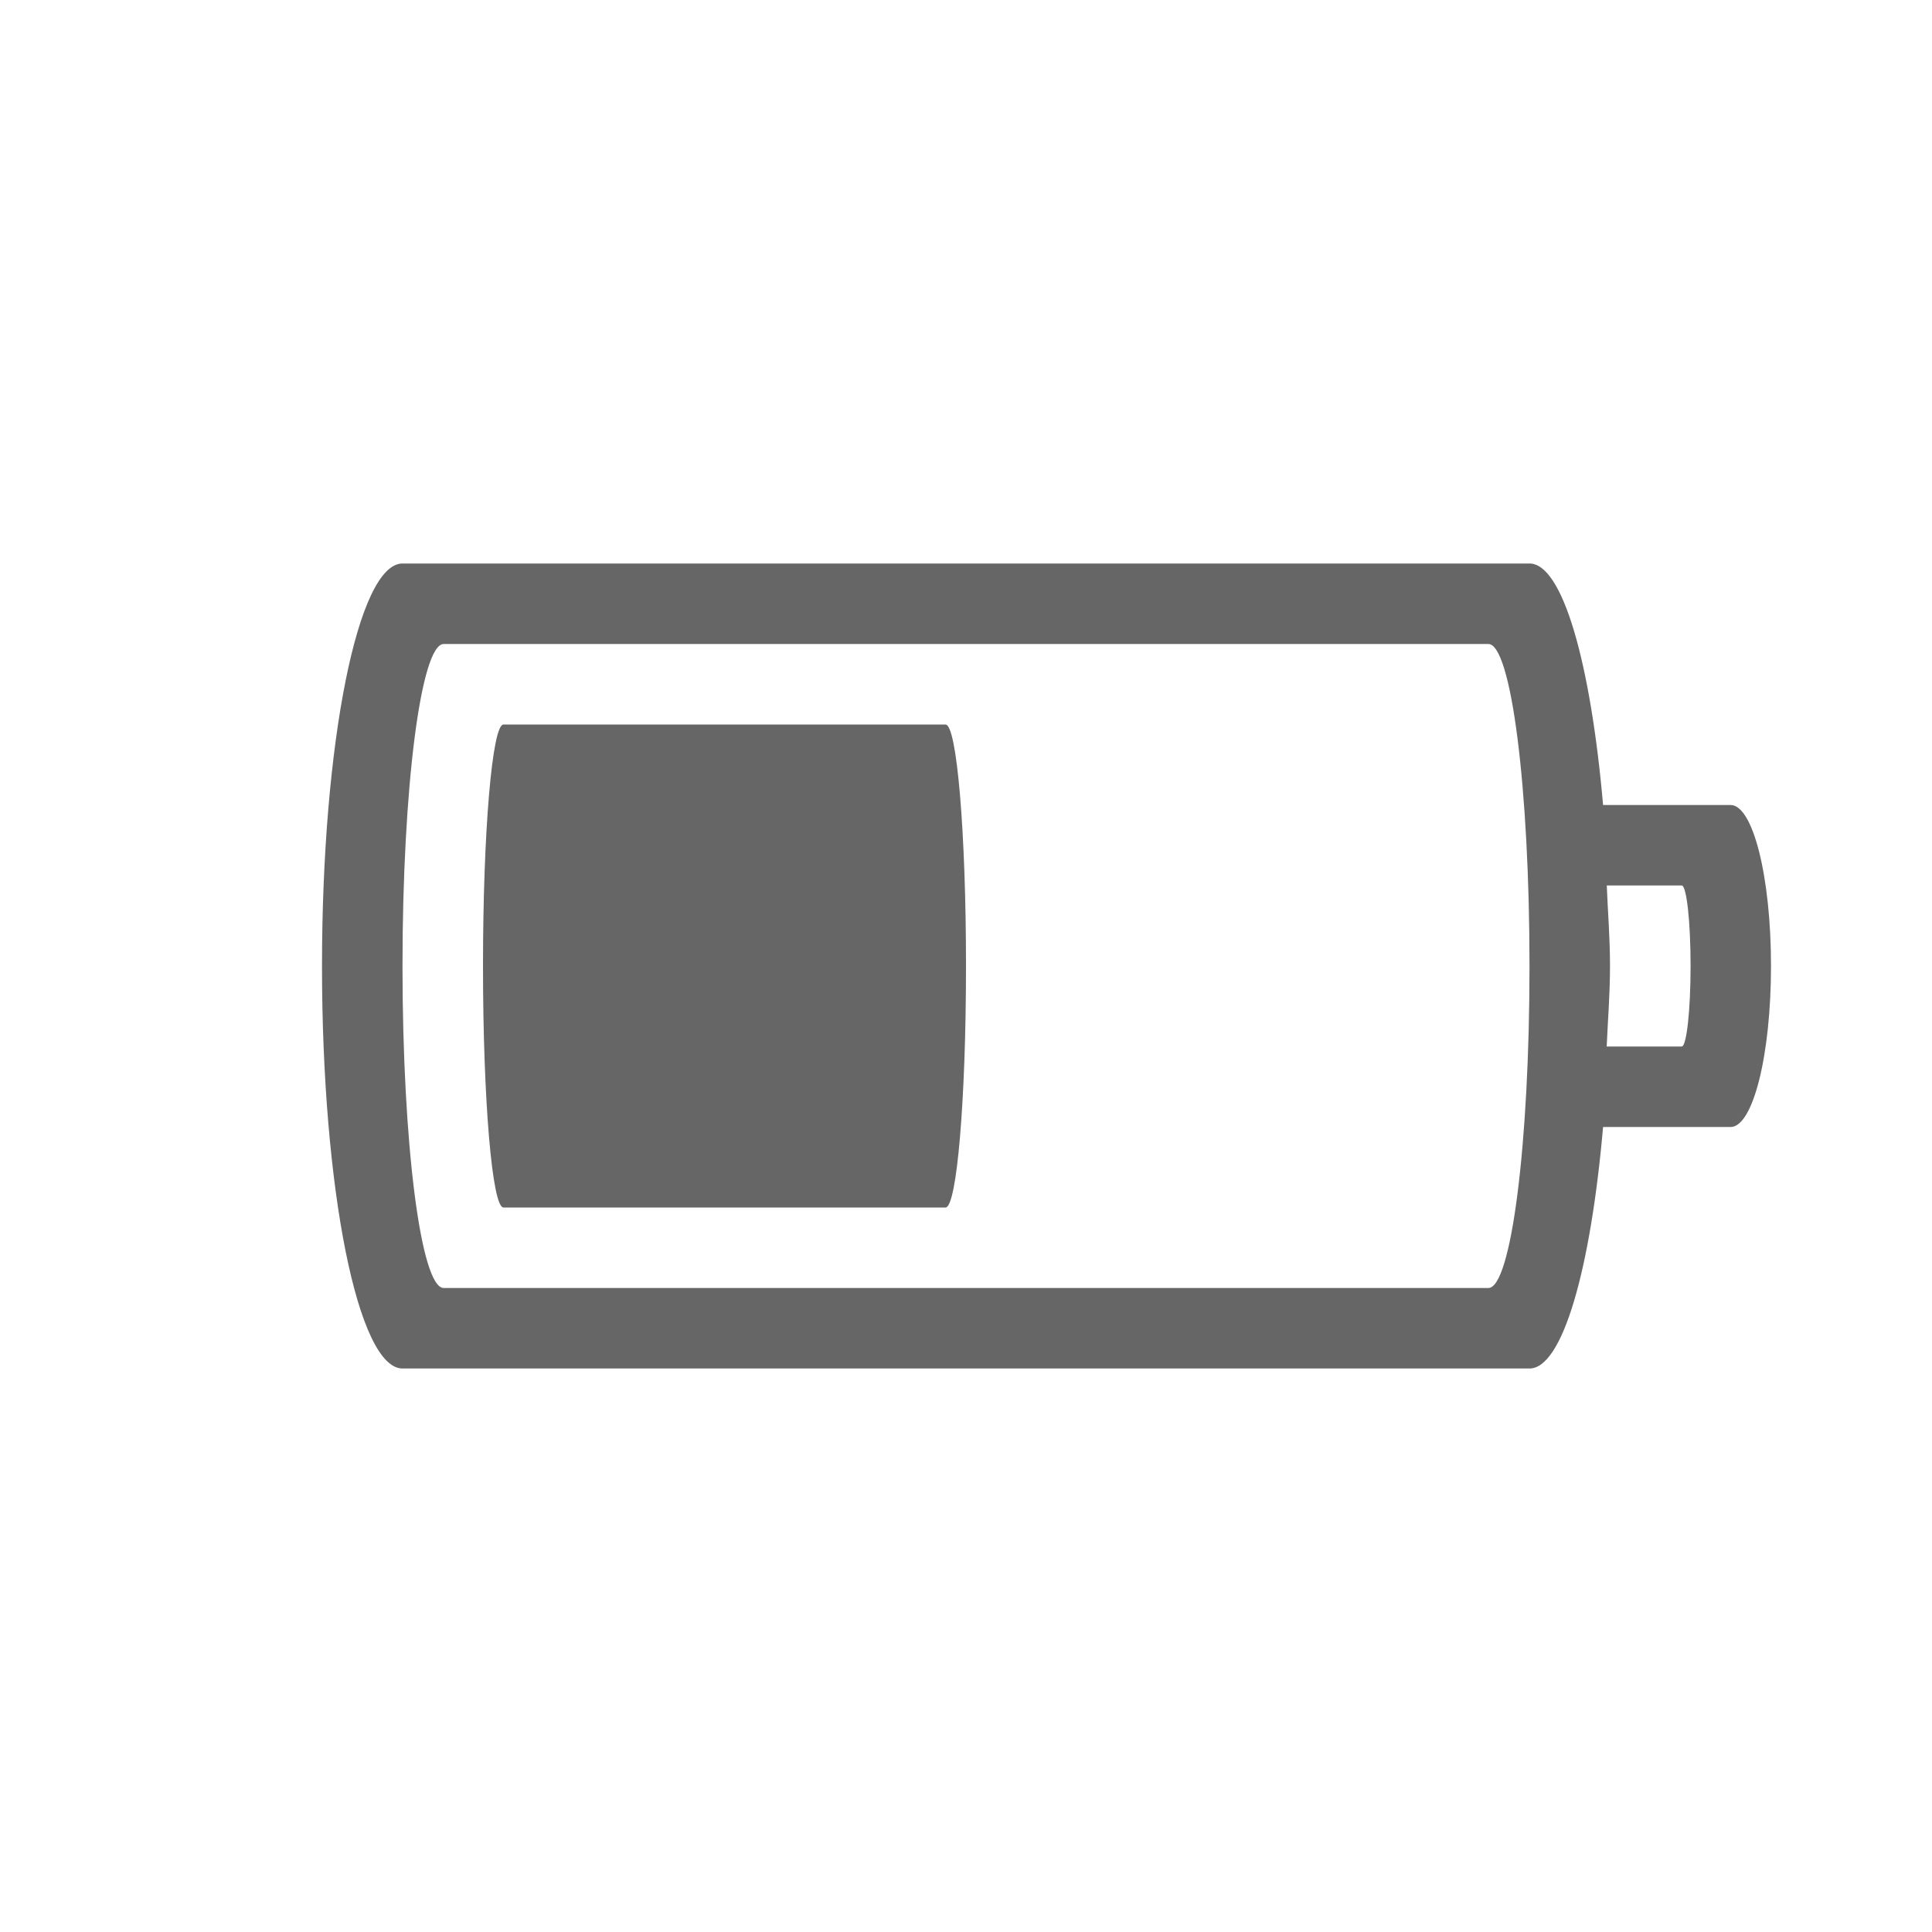
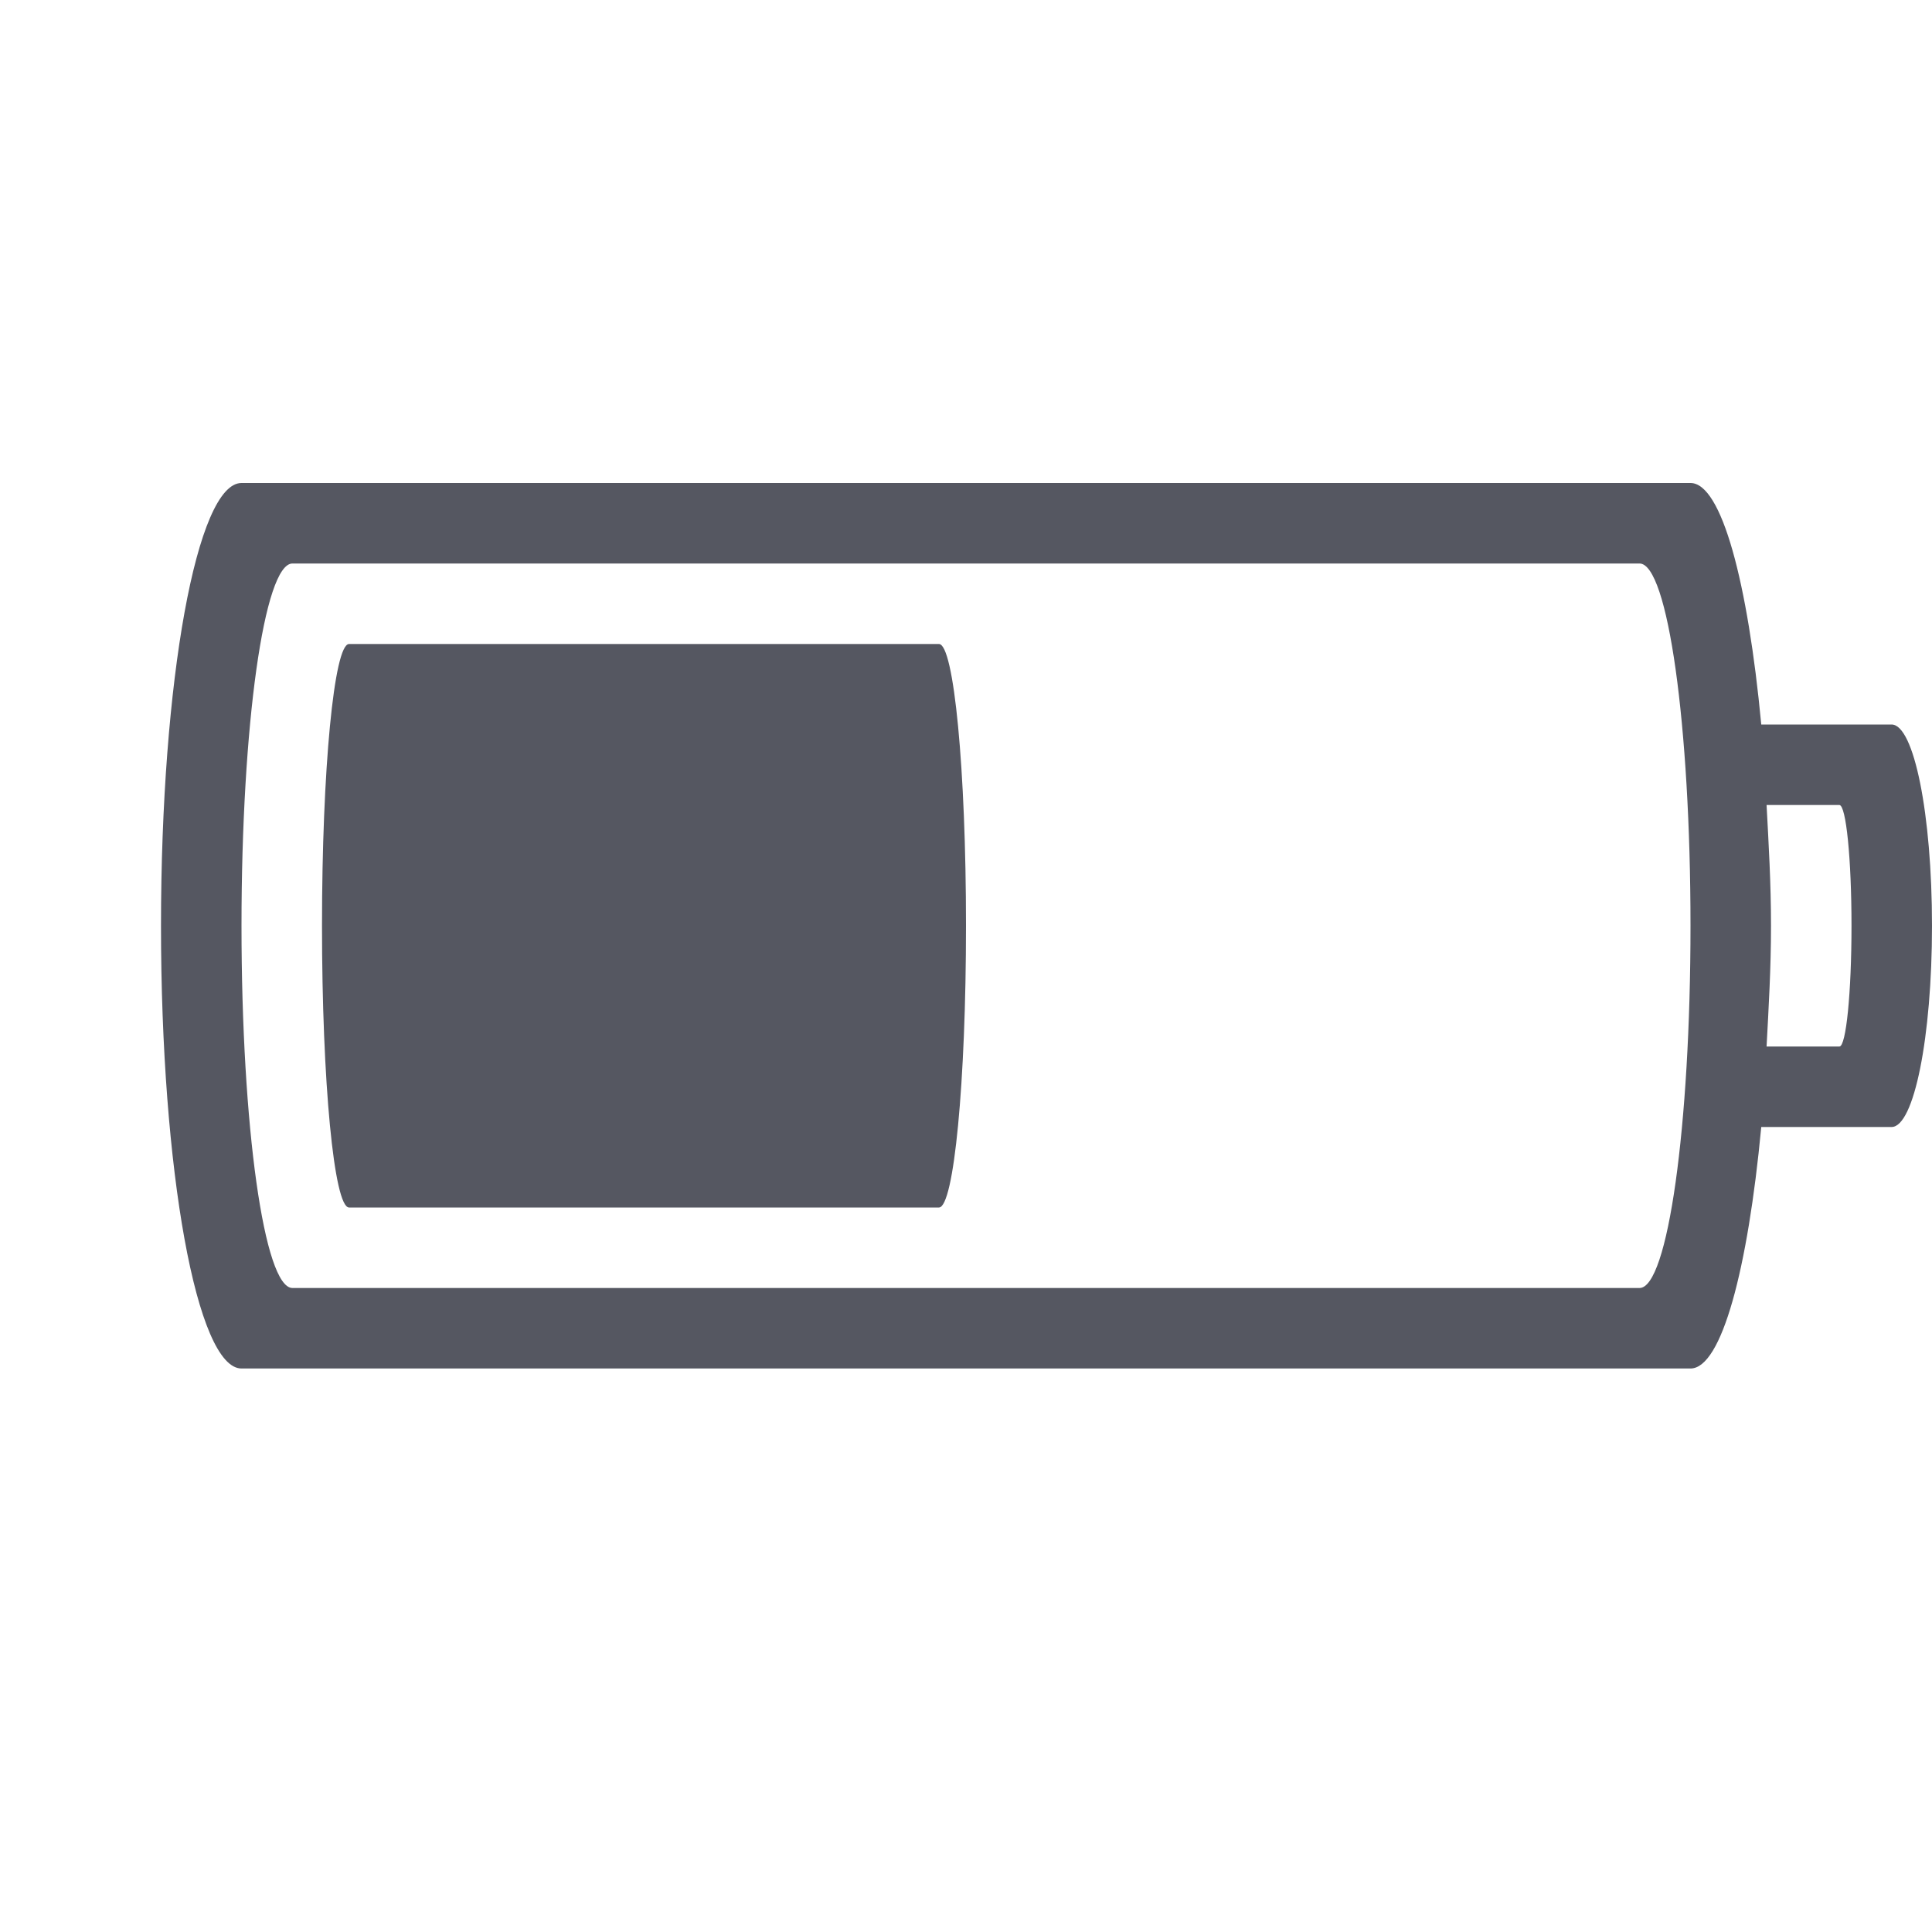
- <svg xmlns="http://www.w3.org/2000/svg" height="24" width="24">
-   <g transform="translate(-673 255)">
-     <path color="#bebebe" d="M678-248c-.554 0-1 2.23-1 5s.446 5 1 5h14c.411 0 .76-1.235.914-3h1.584c.278 0 .502-.892.502-2s-.224-2-.502-2h-1.584c-.154-1.765-.503-3-.914-3zm.512 1h12.977c.283 0 .511 1.784.511 4s-.228 4-.511 4h-12.977c-.283 0-.512-1.784-.512-4s.229-4 .512-4zm.742 1c-.14 0-.254 1.338-.254 3s.114 3 .254 3h5.492c.14 0 .254-1.338.254-3s-.114-3-.254-3zm13.705 2h.932c.06 0 .11.446.11 1s-.05 1-.11 1h-.932c.014-.334.041-.645.041-1s-.027-.666-.04-1z" fill="#666" overflow="visible" style="isolation:auto;mix-blend-mode:normal;marker:none" />
-   </g>
+ <svg xmlns="http://www.w3.org/2000/svg" height="24" width="24" version="1.1" id="svg8">
+   <defs id="defs12" />
+   <path id="rect851" style="font-variation-settings:normal;opacity:1;vector-effect:none;fill:#555761;fill-opacity:1;stroke-width:1;stroke-linecap:butt;stroke-linejoin:miter;stroke-miterlimit:4;stroke-dasharray:none;stroke-dashoffset:0;stroke-opacity:0.5;stop-color:#000000;stop-opacity:1" d="M 3,6 C 2.446,6 2,8.453 2,11.5 2,14.547 2.446,17 3,17 h 18 c 0.387,0 0.713,-1.237 0.879,-3 h 1.619 C 23.776,14 24,12.885 24,11.5 24,10.115 23.776,9 23.498,9 H 21.879 C 21.713,7.237 21.387,6 21,6 Z M 3.633,7 H 20.367 C 20.718,7 21,9.007 21,11.5 21,13.993 20.718,16 20.367,16 H 3.633 C 3.282,16 3,13.993 3,11.5 3,9.007 3.282,7 3.633,7 Z m 0.703,1 C 4.15,8 4,9.561 4,11.5 4,13.439 4.15,15 4.336,15 H 11.664 C 11.85,15 12,13.439 12,11.5 12,9.561 11.85,8 11.664,8 Z m 17.609,2 h 0.904 C 22.933,10 23,10.669 23,11.5 23,12.331 22.933,13 22.85,13 H 21.945 C 21.971,12.513 22,12.033 22,11.5 22,10.967 21.971,10.487 21.945,10 Z" />
</svg>
